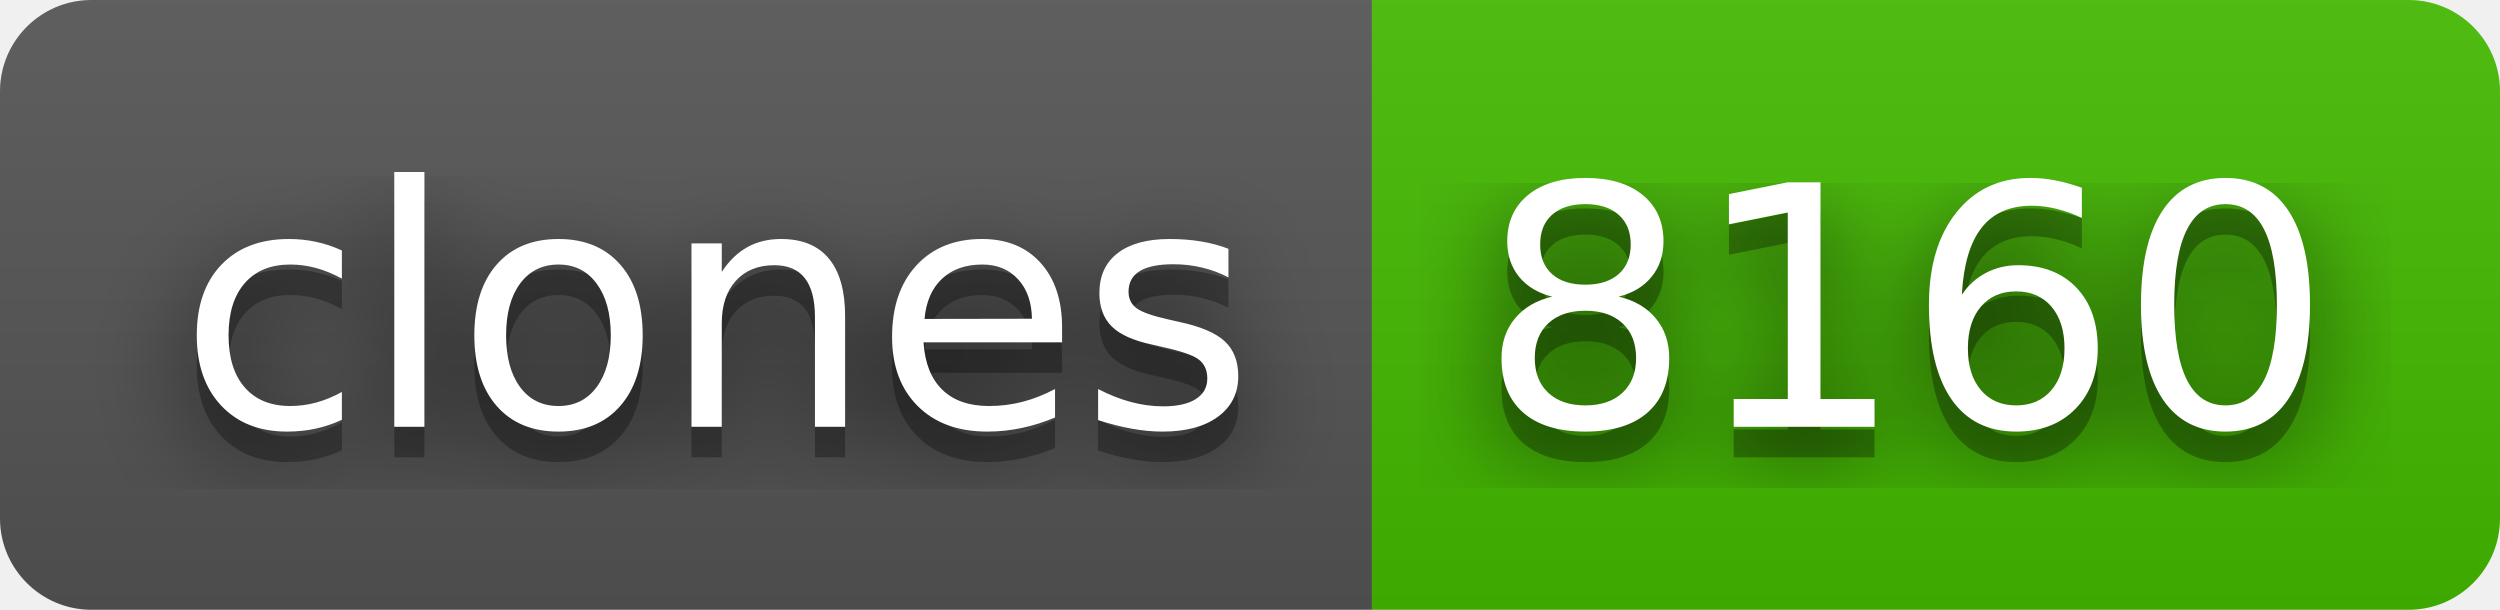
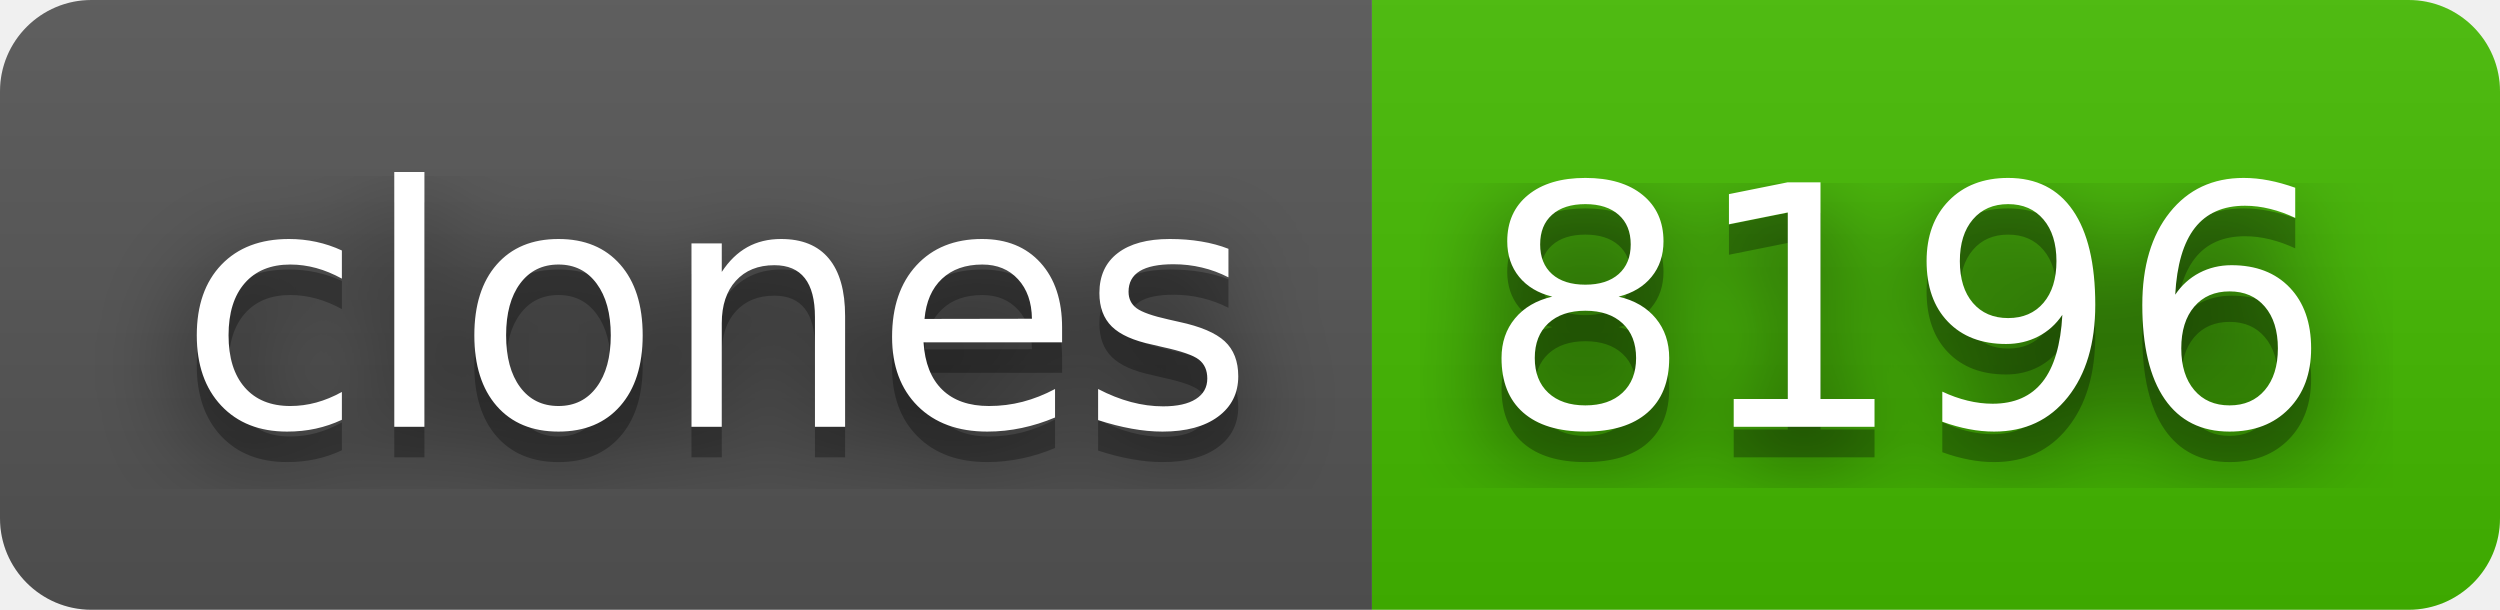
- <svg xmlns="http://www.w3.org/2000/svg" width="82" height="20" role="img" aria-label="clones: 8160">
+ <svg xmlns="http://www.w3.org/2000/svg" width="82" height="20" role="img" aria-label="clones: 8196">
  <filter id="blur">
    <feGaussianBlur stdDeviation="16" />
  </filter>
  <linearGradient id="s" x2="0" y2="100%">
    <stop offset="0" stop-color="#bbb" stop-opacity=".1" />
    <stop offset="1" stop-opacity=".1" />
  </linearGradient>
  <clipPath id="r">
    <rect width="82" height="20" rx="3" />
  </clipPath>
  <g clip-path="url(#r)">
    <rect width="45" height="20" fill="#555" />
    <rect x="45" width="37" height="20" fill="#4b0" />
    <rect width="82" height="20" fill="url(#s)" />
  </g>
  <g fill="#fff" text-anchor="middle" font-family="Verdana,Geneva,DejaVu Sans,sans-serif" text-rendering="geometricPrecision" font-size="110">
    <g transform="scale(.1)">
      <g aria-hidden="true" fill="#010101">
        <text x="235" y="150" fill-opacity=".8" filter="url(#blur)" textLength="350">clones</text>
        <text x="235" y="150" fill-opacity=".3" textLength="350">clones</text>
      </g>
      <text x="235" y="140" textLength="350">clones</text>
    </g>
    <g transform="scale(.1)">
      <g aria-hidden="true" fill="#010101">
-         <text x="625" y="150" fill-opacity=".8" filter="url(#blur)" textLength="270">8160</text>
-         <text x="625" y="150" fill-opacity=".3" textLength="270">8160</text>
+         <text x="625" y="150" fill-opacity=".8" filter="url(#blur)" textLength="270">8196</text>
+         <text x="625" y="150" fill-opacity=".3" textLength="270">8196</text>
      </g>
-       <text x="625" y="140" textLength="270">8160</text>
+       <text x="625" y="140" textLength="270">8196</text>
    </g>
  </g>
</svg>
